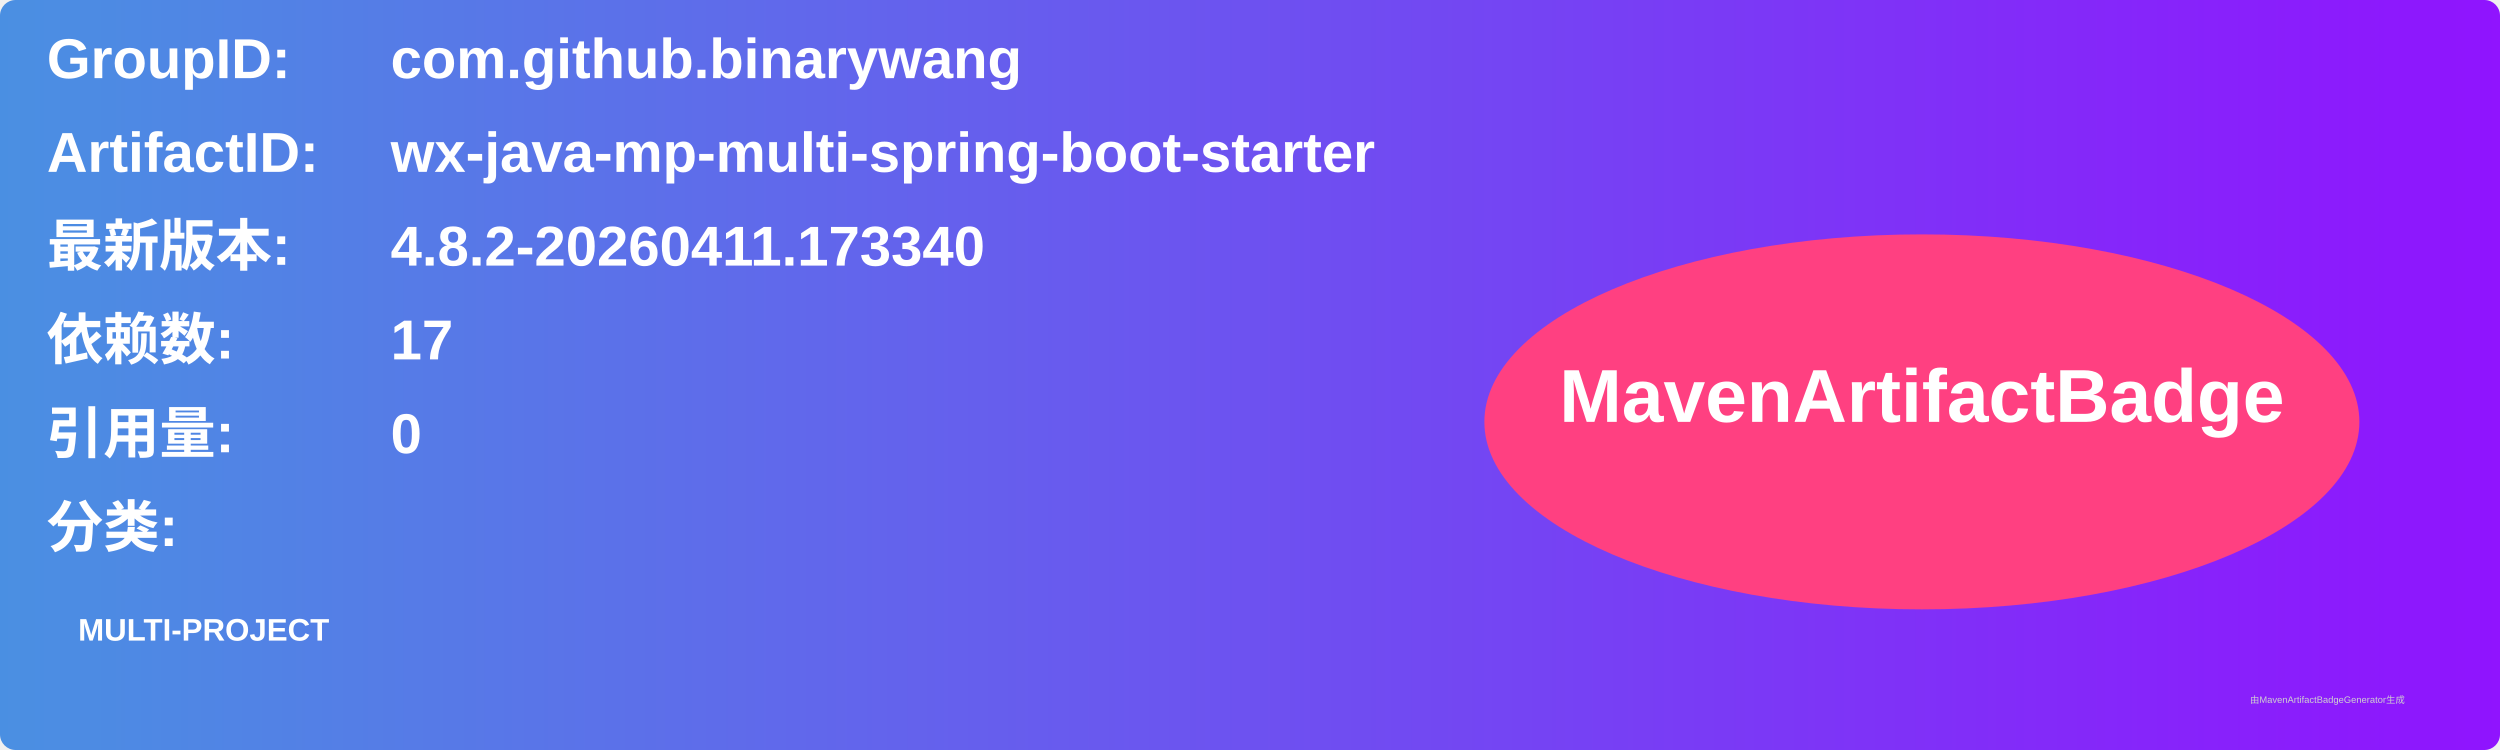
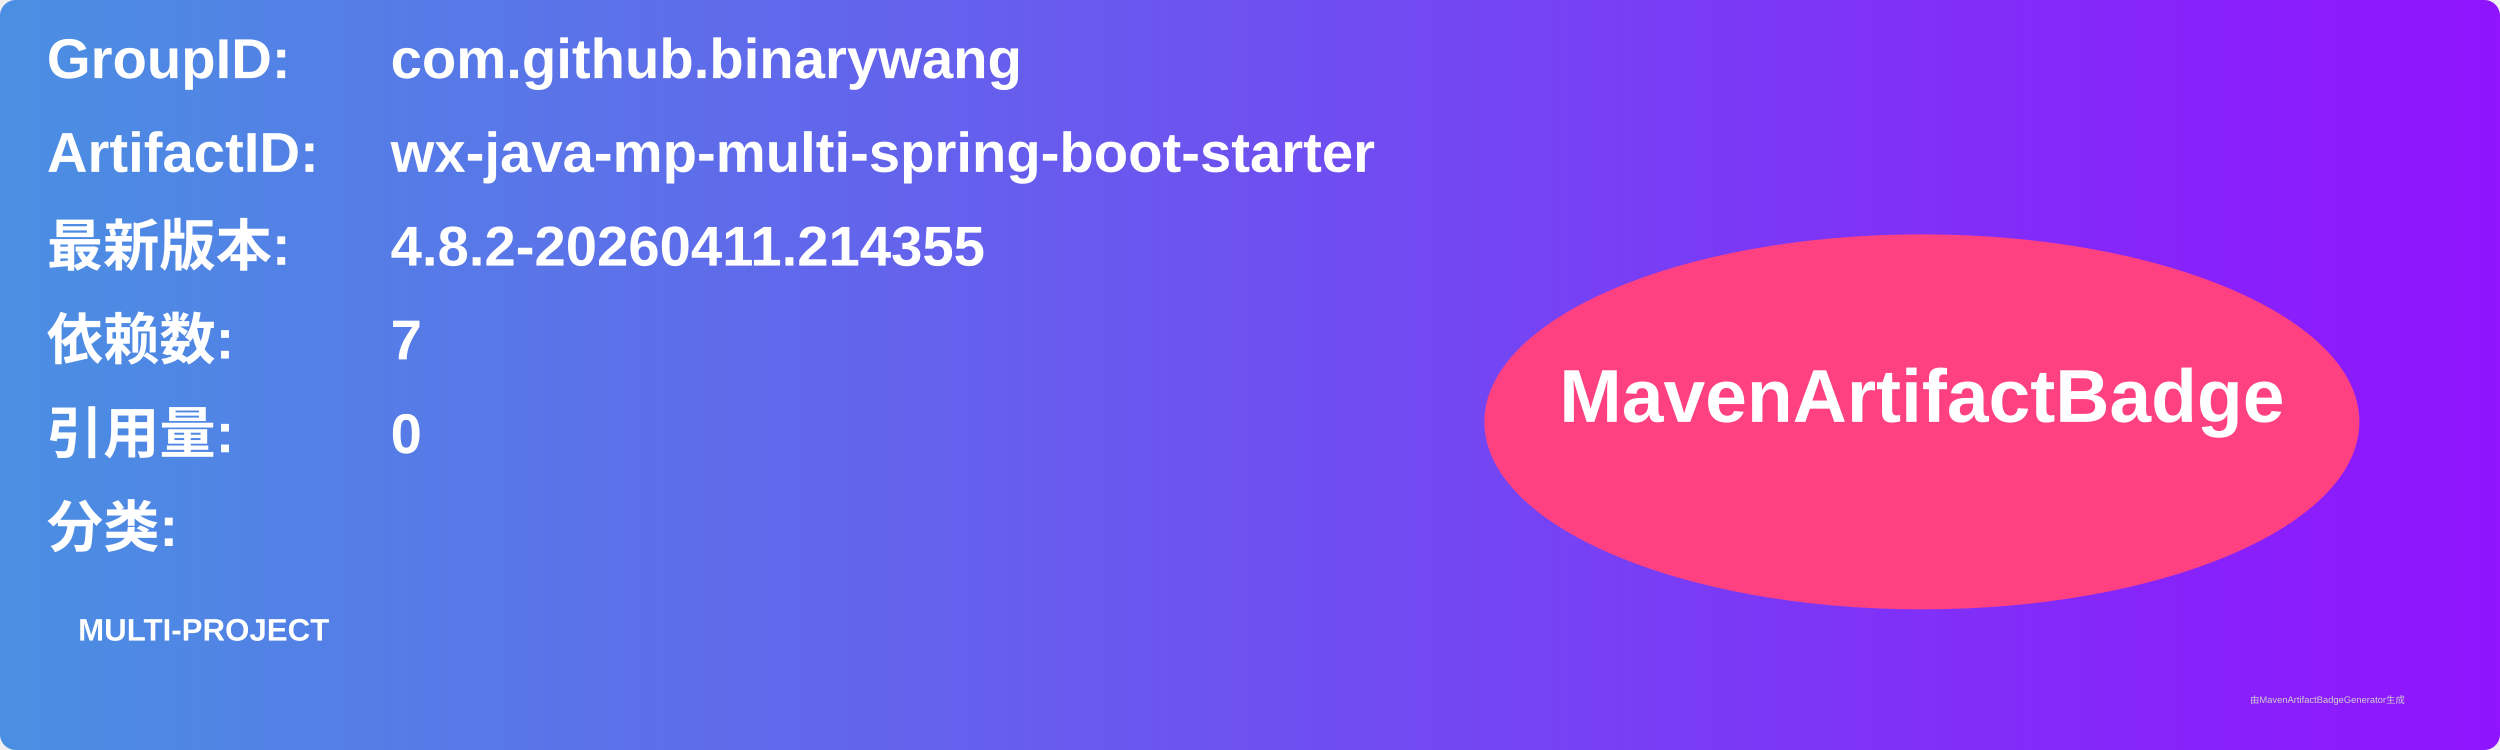
<svg xmlns="http://www.w3.org/2000/svg" width="800" height="240" viewBox="0 0 800 240">
  <linearGradient id="grad" x1="0%" y1="0%" x2="100%" y2="0%">
    <stop offset="0%" stop-color="#4a90e2" />
    <stop offset="100%" stop-color="#9013fe" />
  </linearGradient>
  <rect width="100%" height="100%" rx="5" ry="5" fill="url(#grad)" />
  <g transform="translate(15, 15)">
    <text x="0" y="10" font-family="Arial" font-size="18" fill="white" font-weight="bold" width="260">GroupID:</text>
    <text x="110" y="10" font-family="Arial" font-size="18" fill="white" font-weight="bold" width="460">com.github.binarywang</text>
    <text x="0" y="40" font-family="Arial" font-size="18" fill="white" font-weight="bold" width="260">ArtifactID:</text>
    <text x="110" y="40" font-family="Arial" font-size="18" fill="white" font-weight="bold" width="460">wx-java-mp-multi-spring-boot-starter</text>
    <text x="0" y="70" font-family="Arial" font-size="18" fill="white" font-weight="bold">最新版本:</text>
    <text x="110" y="70" font-family="Arial" font-size="18" fill="white" font-weight="bold">
-       <tspan font-weight="bold">4.8.2-20260411.173340</tspan>
+       <tspan font-weight="bold">4.8.2-20260411.214355</tspan>
    </text>
    <text x="0" y="100" font-family="Arial" font-size="18" fill="white" font-weight="bold">依赖数: </text>
    <text x="110" y="100" font-family="Arial" font-size="18" fill="white">
-       <tspan font-weight="bold">17</tspan>
+       <tspan font-weight="bold">7</tspan>
    </text>
    <text x="0" y="130" font-family="Arial" font-size="18" fill="white" font-weight="bold">引用量: </text>
    <text x="110" y="130" font-family="Arial" font-size="18" fill="white">
      <tspan font-weight="bold">0</tspan>
    </text>
    <text x="0" y="160" font-family="Arial" font-size="18" fill="white" font-weight="bold">分类:</text>
    <text x="10" y="190" font-family="Arial" font-size="10" fill="white">
      <tspan font-weight="bold">MULTI-PROJECT</tspan>
    </text>
    <ellipse cx="600" cy="120" rx="140" ry="60" fill="#ff4081" />
    <text x="600" y="120" text-anchor="middle" font-family="Arial" font-size="24" fill="white" font-weight="bold">MavenArtifactBadge</text>
  </g>
  <text x="720" y="225" font-family="Arial" font-size="3" fill="#d0d0d0">由MavenArtifactBadgeGenerator生成</text>
</svg>
